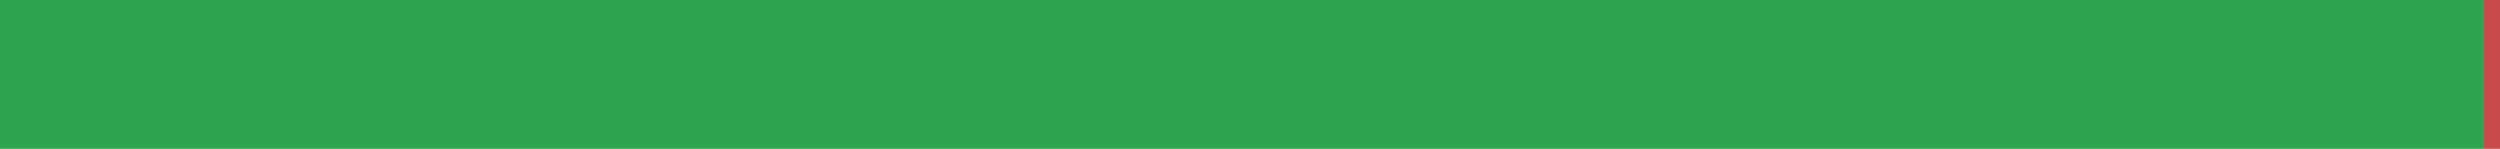
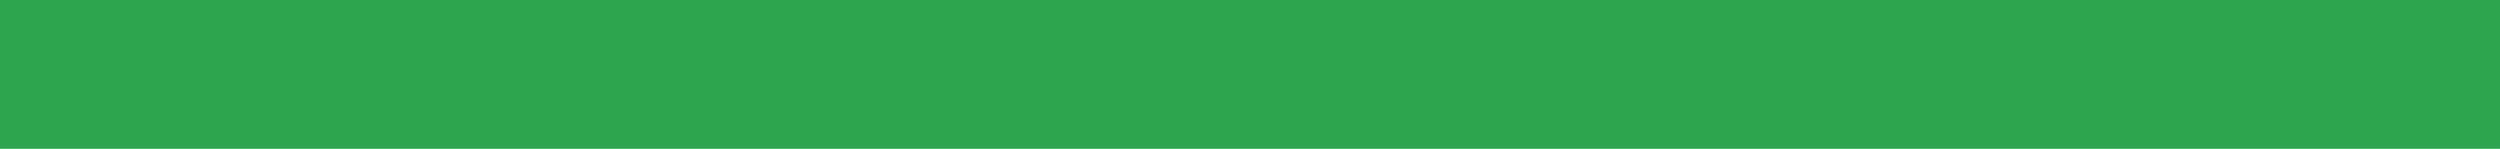
<svg xmlns="http://www.w3.org/2000/svg" width="168" height="10" viewBox="0 0 168 10" role="img" aria-label="de translation status">
-   <rect x="0" y="0" width="166.921" height="10" fill="#2DA44E" />
-   <rect x="166.921" y="0" width="1.079" height="10" fill="#C94A4A" />
+   <rect x="0" y="0" width="168" height="10" fill="#2DA44E" />
</svg>
